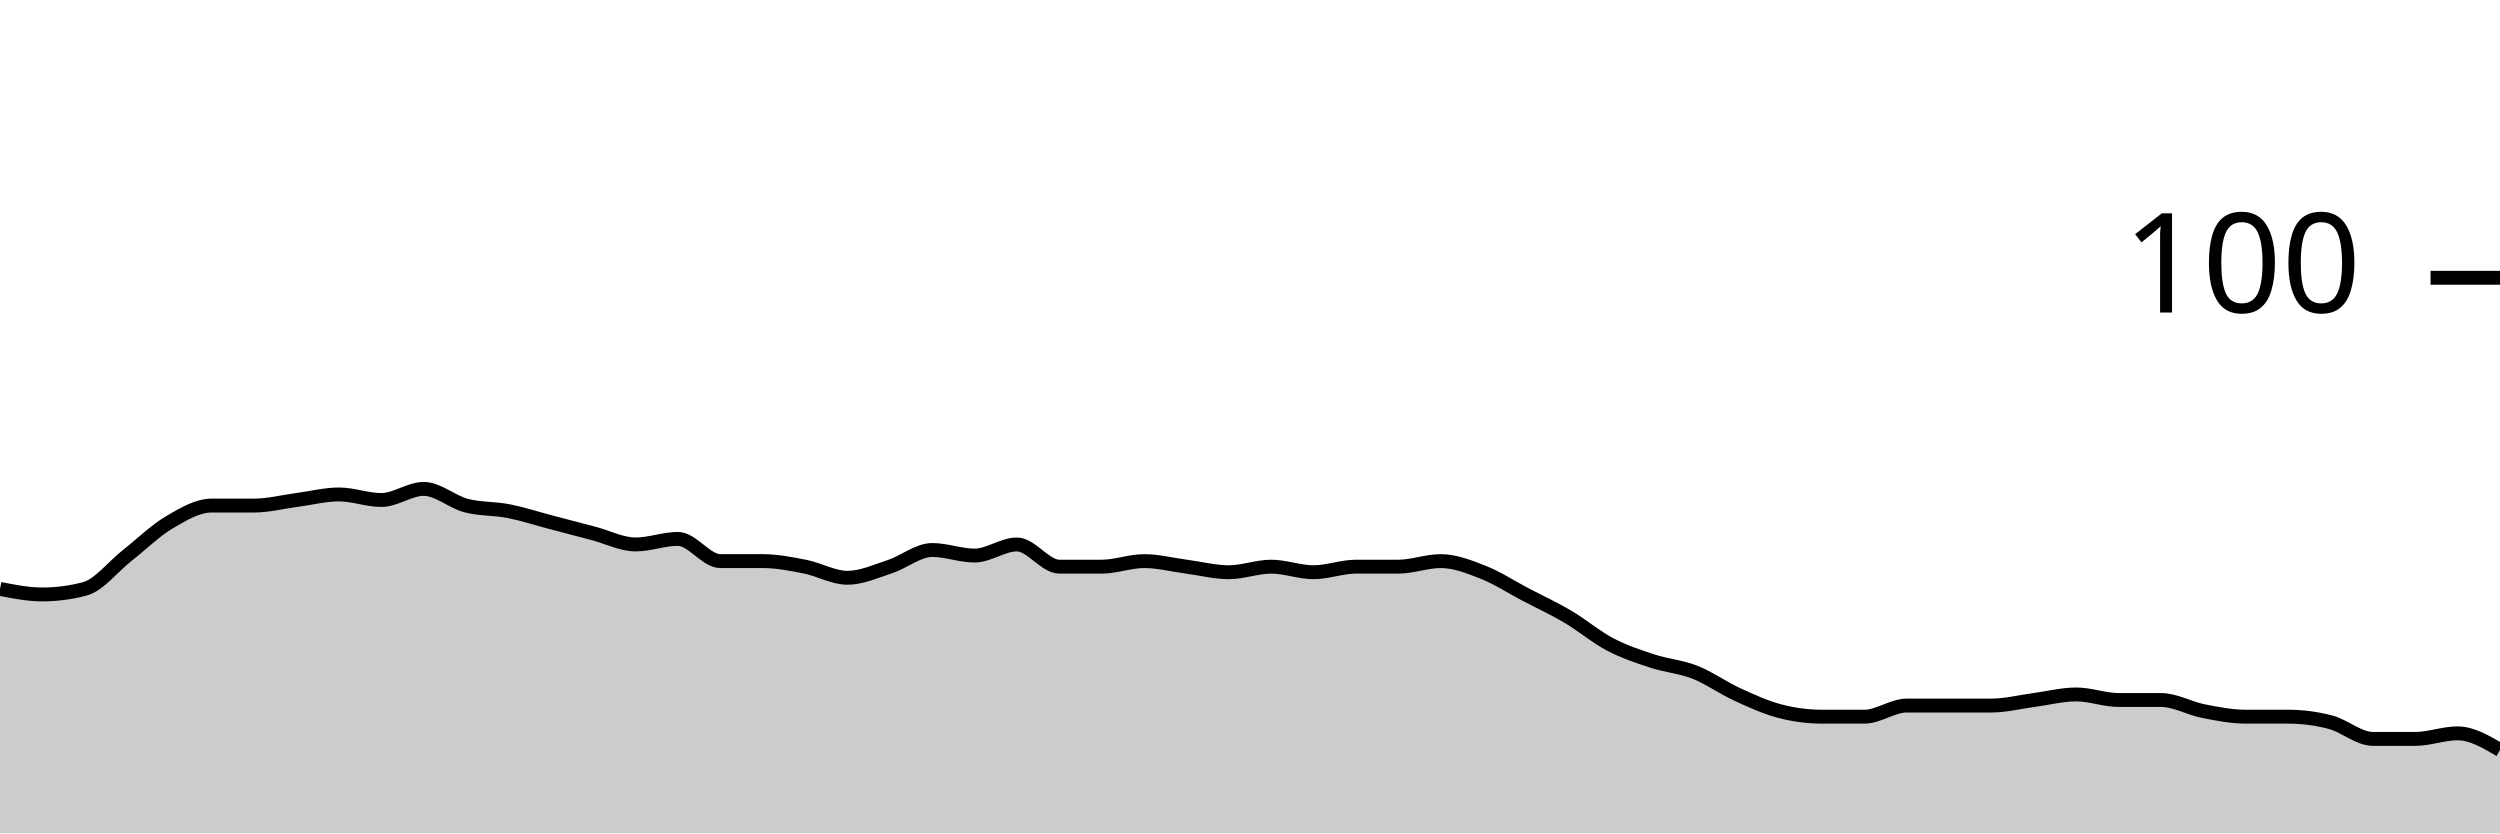
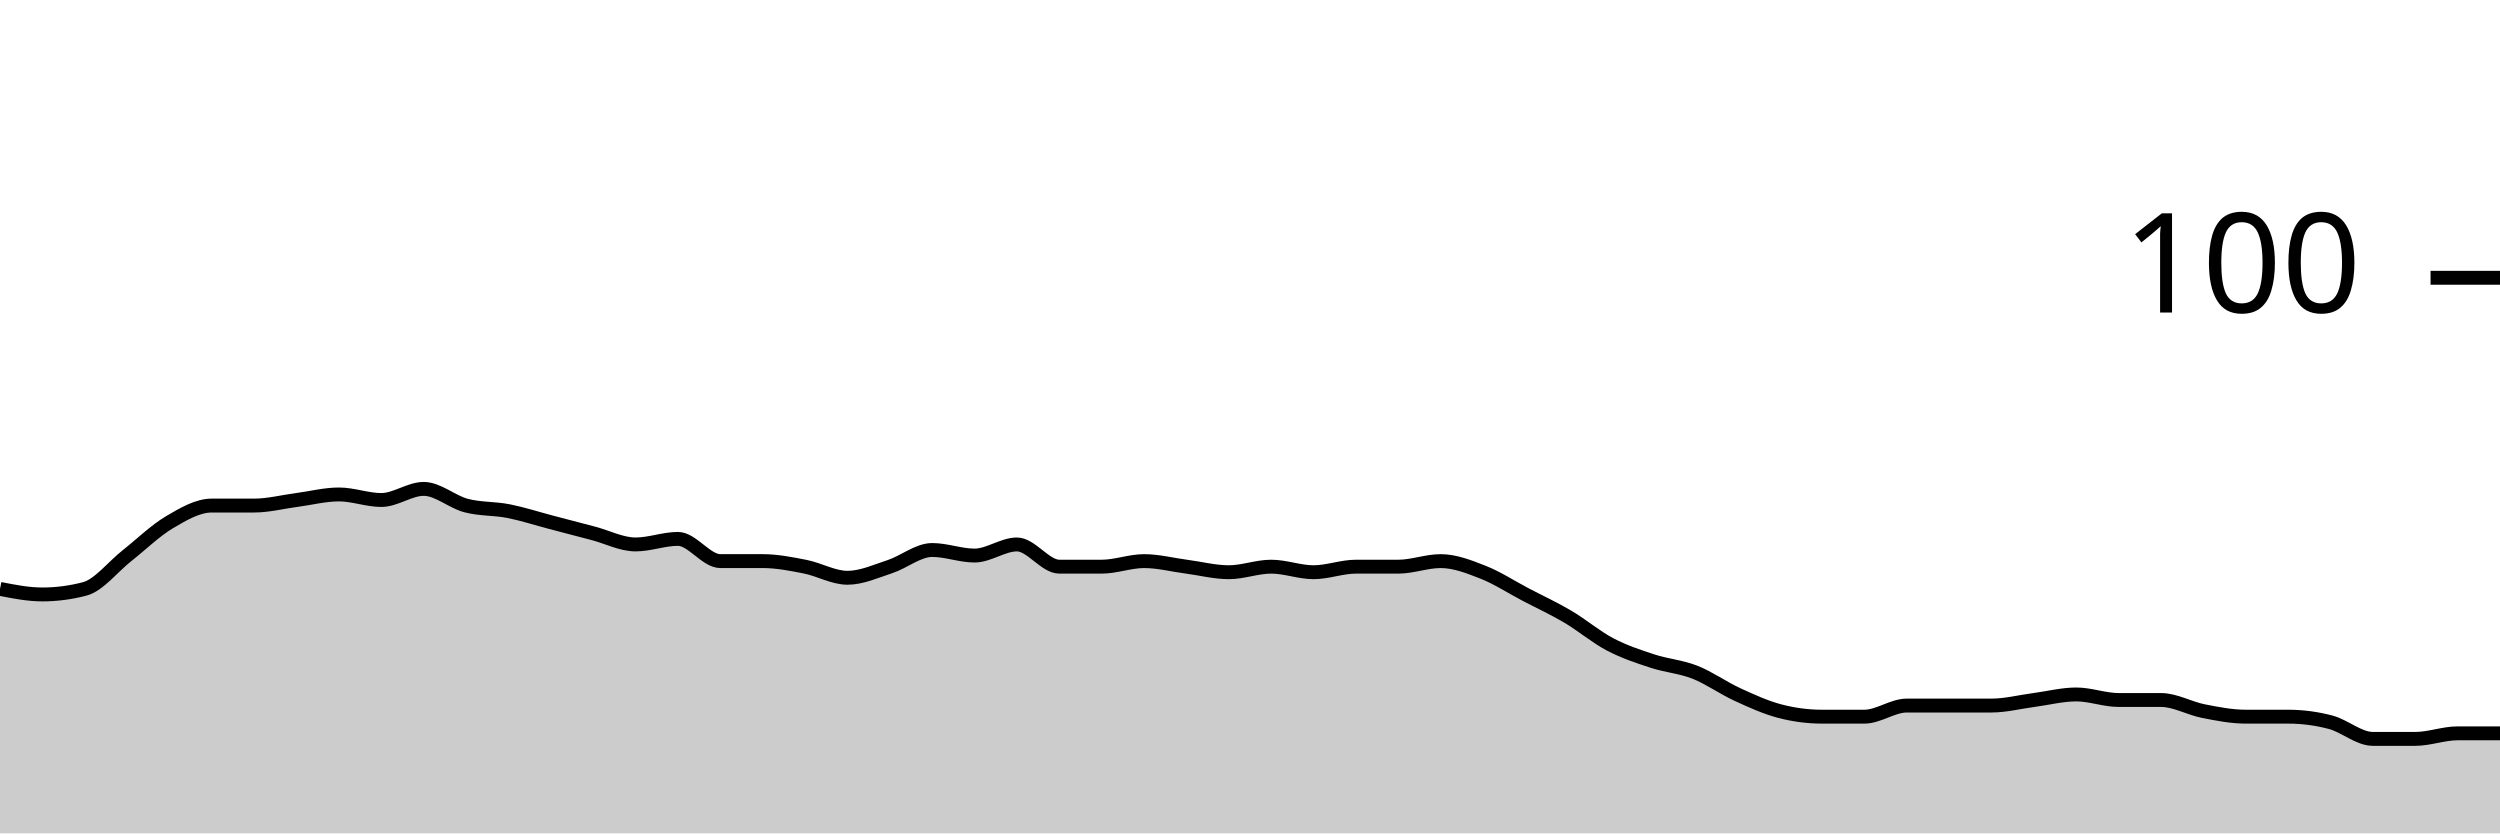
<svg xmlns="http://www.w3.org/2000/svg" viewBox="0 0 180 60">
  <g transform="translate(0,20)">
-     <path class="area" fill="rgba(0, 0, 0, 0.2)" d="M0,22.4C1.017,22.6,2.034,22.8,3.051,22.8C4.068,22.8,5.085,22.667,6.102,22.4C7.119,22.133,8.136,20.8,9.153,20C10.169,19.2,11.186,18.2,12.203,17.6C13.22,17,14.237,16.4,15.254,16.4C16.271,16.4,17.288,16.4,18.305,16.4C19.322,16.4,20.339,16.133,21.356,16C22.373,15.867,23.39,15.6,24.407,15.6C25.424,15.6,26.441,16,27.458,16C28.475,16,29.492,15.2,30.508,15.2C31.525,15.2,32.542,16.133,33.559,16.4C34.576,16.667,35.593,16.6,36.61,16.8C37.627,17,38.644,17.333,39.661,17.6C40.678,17.867,41.695,18.133,42.712,18.4C43.729,18.667,44.746,19.2,45.763,19.2C46.78,19.2,47.797,18.8,48.814,18.8C49.831,18.8,50.847,20.4,51.864,20.4C52.881,20.4,53.898,20.4,54.915,20.4C55.932,20.4,56.949,20.6,57.966,20.8C58.983,21,60,21.6,61.017,21.6C62.034,21.6,63.051,21.133,64.068,20.8C65.085,20.467,66.102,19.6,67.119,19.6C68.136,19.6,69.153,20,70.169,20C71.186,20,72.203,19.2,73.22,19.2C74.237,19.2,75.254,20.8,76.271,20.8C77.288,20.8,78.305,20.8,79.322,20.8C80.339,20.8,81.356,20.4,82.373,20.4C83.39,20.4,84.407,20.667,85.424,20.8C86.441,20.933,87.458,21.2,88.475,21.2C89.492,21.2,90.508,20.8,91.525,20.8C92.542,20.8,93.559,21.2,94.576,21.2C95.593,21.2,96.61,20.8,97.627,20.8C98.644,20.8,99.661,20.8,100.678,20.8C101.695,20.8,102.712,20.4,103.729,20.4C104.746,20.4,105.763,20.8,106.78,21.2C107.797,21.6,108.814,22.267,109.831,22.8C110.847,23.333,111.864,23.8,112.881,24.4C113.898,25,114.915,25.867,115.932,26.4C116.949,26.933,117.966,27.267,118.983,27.6C120,27.933,121.017,28,122.034,28.4C123.051,28.8,124.068,29.533,125.085,30C126.102,30.467,127.119,30.933,128.136,31.2C129.153,31.467,130.169,31.6,131.186,31.6C132.203,31.6,133.22,31.6,134.237,31.6C135.254,31.6,136.271,30.8,137.288,30.8C138.305,30.8,139.322,30.8,140.339,30.8C141.356,30.8,142.373,30.8,143.39,30.8C144.407,30.8,145.424,30.533,146.441,30.4C147.458,30.267,148.475,30,149.492,30C150.508,30,151.525,30.4,152.542,30.4C153.559,30.4,154.576,30.4,155.593,30.4C156.61,30.4,157.627,31,158.644,31.2C159.661,31.4,160.678,31.6,161.695,31.6C162.712,31.6,163.729,31.6,164.746,31.6C165.763,31.6,166.78,31.733,167.797,32C168.814,32.267,169.831,33.2,170.847,33.2C171.864,33.2,172.881,33.2,173.898,33.2C174.915,33.2,175.932,32.8,176.949,32.8C177.966,32.8,178.983,33.4,180,34L180,40C178.983,40,177.966,40,176.949,40C175.932,40,174.915,40,173.898,40C172.881,40,171.864,40,170.847,40C169.831,40,168.814,40,167.797,40C166.78,40,165.763,40,164.746,40C163.729,40,162.712,40,161.695,40C160.678,40,159.661,40,158.644,40C157.627,40,156.61,40,155.593,40C154.576,40,153.559,40,152.542,40C151.525,40,150.508,40,149.492,40C148.475,40,147.458,40,146.441,40C145.424,40,144.407,40,143.39,40C142.373,40,141.356,40,140.339,40C139.322,40,138.305,40,137.288,40C136.271,40,135.254,40,134.237,40C133.22,40,132.203,40,131.186,40C130.169,40,129.153,40,128.136,40C127.119,40,126.102,40,125.085,40C124.068,40,123.051,40,122.034,40C121.017,40,120,40,118.983,40C117.966,40,116.949,40,115.932,40C114.915,40,113.898,40,112.881,40C111.864,40,110.847,40,109.831,40C108.814,40,107.797,40,106.78,40C105.763,40,104.746,40,103.729,40C102.712,40,101.695,40,100.678,40C99.661,40,98.644,40,97.627,40C96.61,40,95.593,40,94.576,40C93.559,40,92.542,40,91.525,40C90.508,40,89.492,40,88.475,40C87.458,40,86.441,40,85.424,40C84.407,40,83.39,40,82.373,40C81.356,40,80.339,40,79.322,40C78.305,40,77.288,40,76.271,40C75.254,40,74.237,40,73.22,40C72.203,40,71.186,40,70.169,40C69.153,40,68.136,40,67.119,40C66.102,40,65.085,40,64.068,40C63.051,40,62.034,40,61.017,40C60,40,58.983,40,57.966,40C56.949,40,55.932,40,54.915,40C53.898,40,52.881,40,51.864,40C50.847,40,49.831,40,48.814,40C47.797,40,46.78,40,45.763,40C44.746,40,43.729,40,42.712,40C41.695,40,40.678,40,39.661,40C38.644,40,37.627,40,36.61,40C35.593,40,34.576,40,33.559,40C32.542,40,31.525,40,30.508,40C29.492,40,28.475,40,27.458,40C26.441,40,25.424,40,24.407,40C23.39,40,22.373,40,21.356,40C20.339,40,19.322,40,18.305,40C17.288,40,16.271,40,15.254,40C14.237,40,13.22,40,12.203,40C11.186,40,10.169,40,9.153,40C8.136,40,7.119,40,6.102,40C5.085,40,4.068,40,3.051,40C2.034,40,1.017,40,0,40Z" />
-     <path class="line" stroke="black" fill="none" d="M0,22.4C1.017,22.6,2.034,22.8,3.051,22.8C4.068,22.8,5.085,22.667,6.102,22.4C7.119,22.133,8.136,20.8,9.153,20C10.169,19.2,11.186,18.2,12.203,17.6C13.22,17,14.237,16.4,15.254,16.4C16.271,16.4,17.288,16.4,18.305,16.4C19.322,16.4,20.339,16.133,21.356,16C22.373,15.867,23.39,15.6,24.407,15.6C25.424,15.6,26.441,16,27.458,16C28.475,16,29.492,15.2,30.508,15.2C31.525,15.2,32.542,16.133,33.559,16.4C34.576,16.667,35.593,16.6,36.61,16.8C37.627,17,38.644,17.333,39.661,17.6C40.678,17.867,41.695,18.133,42.712,18.4C43.729,18.667,44.746,19.2,45.763,19.2C46.78,19.2,47.797,18.8,48.814,18.8C49.831,18.8,50.847,20.4,51.864,20.4C52.881,20.4,53.898,20.4,54.915,20.4C55.932,20.4,56.949,20.6,57.966,20.8C58.983,21,60,21.6,61.017,21.6C62.034,21.6,63.051,21.133,64.068,20.8C65.085,20.467,66.102,19.6,67.119,19.6C68.136,19.6,69.153,20,70.169,20C71.186,20,72.203,19.2,73.22,19.2C74.237,19.2,75.254,20.8,76.271,20.8C77.288,20.8,78.305,20.8,79.322,20.8C80.339,20.8,81.356,20.4,82.373,20.4C83.39,20.4,84.407,20.667,85.424,20.8C86.441,20.933,87.458,21.2,88.475,21.2C89.492,21.2,90.508,20.8,91.525,20.8C92.542,20.8,93.559,21.2,94.576,21.2C95.593,21.2,96.61,20.8,97.627,20.8C98.644,20.8,99.661,20.8,100.678,20.8C101.695,20.8,102.712,20.4,103.729,20.4C104.746,20.4,105.763,20.8,106.78,21.2C107.797,21.6,108.814,22.267,109.831,22.8C110.847,23.333,111.864,23.8,112.881,24.4C113.898,25,114.915,25.867,115.932,26.4C116.949,26.933,117.966,27.267,118.983,27.6C120,27.933,121.017,28,122.034,28.4C123.051,28.8,124.068,29.533,125.085,30C126.102,30.467,127.119,30.933,128.136,31.2C129.153,31.467,130.169,31.6,131.186,31.6C132.203,31.6,133.22,31.6,134.237,31.6C135.254,31.6,136.271,30.8,137.288,30.8C138.305,30.8,139.322,30.8,140.339,30.8C141.356,30.8,142.373,30.8,143.39,30.8C144.407,30.8,145.424,30.533,146.441,30.4C147.458,30.267,148.475,30,149.492,30C150.508,30,151.525,30.4,152.542,30.4C153.559,30.4,154.576,30.4,155.593,30.4C156.61,30.4,157.627,31,158.644,31.2C159.661,31.4,160.678,31.6,161.695,31.6C162.712,31.6,163.729,31.6,164.746,31.6C165.763,31.6,166.78,31.733,167.797,32C168.814,32.267,169.831,33.2,170.847,33.2C171.864,33.2,172.881,33.2,173.898,33.2C174.915,33.2,175.932,32.8,176.949,32.8C177.966,32.8,178.983,33.4,180,34" />
+     <path class="area" fill="rgba(0, 0, 0, 0.2)" d="M0,22.4C1.017,22.6,2.034,22.8,3.051,22.8C4.068,22.8,5.085,22.667,6.102,22.4C7.119,22.133,8.136,20.8,9.153,20C10.169,19.2,11.186,18.2,12.203,17.6C13.22,17,14.237,16.4,15.254,16.4C16.271,16.4,17.288,16.4,18.305,16.4C19.322,16.4,20.339,16.133,21.356,16C22.373,15.867,23.39,15.6,24.407,15.6C25.424,15.6,26.441,16,27.458,16C28.475,16,29.492,15.2,30.508,15.2C31.525,15.2,32.542,16.133,33.559,16.4C34.576,16.667,35.593,16.6,36.61,16.8C37.627,17,38.644,17.333,39.661,17.6C40.678,17.867,41.695,18.133,42.712,18.4C43.729,18.667,44.746,19.2,45.763,19.2C46.78,19.2,47.797,18.8,48.814,18.8C49.831,18.8,50.847,20.4,51.864,20.4C52.881,20.4,53.898,20.4,54.915,20.4C55.932,20.4,56.949,20.6,57.966,20.8C58.983,21,60,21.6,61.017,21.6C62.034,21.6,63.051,21.133,64.068,20.8C65.085,20.467,66.102,19.6,67.119,19.6C68.136,19.6,69.153,20,70.169,20C71.186,20,72.203,19.2,73.22,19.2C74.237,19.2,75.254,20.8,76.271,20.8C77.288,20.8,78.305,20.8,79.322,20.8C80.339,20.8,81.356,20.4,82.373,20.4C83.39,20.4,84.407,20.667,85.424,20.8C86.441,20.933,87.458,21.2,88.475,21.2C89.492,21.2,90.508,20.8,91.525,20.8C92.542,20.8,93.559,21.2,94.576,21.2C95.593,21.2,96.61,20.8,97.627,20.8C98.644,20.8,99.661,20.8,100.678,20.8C101.695,20.8,102.712,20.4,103.729,20.4C104.746,20.4,105.763,20.8,106.78,21.2C107.797,21.6,108.814,22.267,109.831,22.8C110.847,23.333,111.864,23.8,112.881,24.4C113.898,25,114.915,25.867,115.932,26.4C116.949,26.933,117.966,27.267,118.983,27.6C120,27.933,121.017,28,122.034,28.4C123.051,28.8,124.068,29.533,125.085,30C126.102,30.467,127.119,30.933,128.136,31.2C129.153,31.467,130.169,31.6,131.186,31.6C132.203,31.6,133.22,31.6,134.237,31.6C135.254,31.6,136.271,30.8,137.288,30.8C138.305,30.8,139.322,30.8,140.339,30.8C141.356,30.8,142.373,30.8,143.39,30.8C144.407,30.8,145.424,30.533,146.441,30.4C147.458,30.267,148.475,30,149.492,30C150.508,30,151.525,30.4,152.542,30.4C153.559,30.4,154.576,30.4,155.593,30.4C156.61,30.4,157.627,31,158.644,31.2C159.661,31.4,160.678,31.6,161.695,31.6C162.712,31.6,163.729,31.6,164.746,31.6C165.763,31.6,166.78,31.733,167.797,32C168.814,32.267,169.831,33.2,170.847,33.2C171.864,33.2,172.881,33.2,173.898,33.2C174.915,33.2,175.932,32.8,176.949,32.8C177.966,32.8,178.983,32.8,180,32.8L180,40C178.983,40,177.966,40,176.949,40C175.932,40,174.915,40,173.898,40C172.881,40,171.864,40,170.847,40C169.831,40,168.814,40,167.797,40C166.78,40,165.763,40,164.746,40C163.729,40,162.712,40,161.695,40C160.678,40,159.661,40,158.644,40C157.627,40,156.61,40,155.593,40C154.576,40,153.559,40,152.542,40C151.525,40,150.508,40,149.492,40C148.475,40,147.458,40,146.441,40C145.424,40,144.407,40,143.39,40C142.373,40,141.356,40,140.339,40C139.322,40,138.305,40,137.288,40C136.271,40,135.254,40,134.237,40C133.22,40,132.203,40,131.186,40C130.169,40,129.153,40,128.136,40C127.119,40,126.102,40,125.085,40C124.068,40,123.051,40,122.034,40C121.017,40,120,40,118.983,40C117.966,40,116.949,40,115.932,40C114.915,40,113.898,40,112.881,40C111.864,40,110.847,40,109.831,40C108.814,40,107.797,40,106.78,40C105.763,40,104.746,40,103.729,40C102.712,40,101.695,40,100.678,40C99.661,40,98.644,40,97.627,40C96.61,40,95.593,40,94.576,40C93.559,40,92.542,40,91.525,40C90.508,40,89.492,40,88.475,40C87.458,40,86.441,40,85.424,40C84.407,40,83.39,40,82.373,40C81.356,40,80.339,40,79.322,40C78.305,40,77.288,40,76.271,40C75.254,40,74.237,40,73.22,40C72.203,40,71.186,40,70.169,40C69.153,40,68.136,40,67.119,40C66.102,40,65.085,40,64.068,40C63.051,40,62.034,40,61.017,40C60,40,58.983,40,57.966,40C56.949,40,55.932,40,54.915,40C53.898,40,52.881,40,51.864,40C50.847,40,49.831,40,48.814,40C47.797,40,46.78,40,45.763,40C44.746,40,43.729,40,42.712,40C41.695,40,40.678,40,39.661,40C38.644,40,37.627,40,36.61,40C35.593,40,34.576,40,33.559,40C32.542,40,31.525,40,30.508,40C29.492,40,28.475,40,27.458,40C26.441,40,25.424,40,24.407,40C23.39,40,22.373,40,21.356,40C20.339,40,19.322,40,18.305,40C17.288,40,16.271,40,15.254,40C14.237,40,13.22,40,12.203,40C11.186,40,10.169,40,9.153,40C8.136,40,7.119,40,6.102,40C5.085,40,4.068,40,3.051,40C2.034,40,1.017,40,0,40Z" />
+     <path class="line" stroke="black" fill="none" d="M0,22.4C1.017,22.6,2.034,22.8,3.051,22.8C4.068,22.8,5.085,22.667,6.102,22.4C7.119,22.133,8.136,20.8,9.153,20C10.169,19.2,11.186,18.2,12.203,17.6C13.22,17,14.237,16.4,15.254,16.4C16.271,16.4,17.288,16.4,18.305,16.4C19.322,16.4,20.339,16.133,21.356,16C22.373,15.867,23.39,15.6,24.407,15.6C25.424,15.6,26.441,16,27.458,16C28.475,16,29.492,15.2,30.508,15.2C31.525,15.2,32.542,16.133,33.559,16.4C34.576,16.667,35.593,16.6,36.61,16.8C37.627,17,38.644,17.333,39.661,17.6C40.678,17.867,41.695,18.133,42.712,18.4C43.729,18.667,44.746,19.2,45.763,19.2C46.78,19.2,47.797,18.8,48.814,18.8C49.831,18.8,50.847,20.4,51.864,20.4C52.881,20.4,53.898,20.4,54.915,20.4C55.932,20.4,56.949,20.6,57.966,20.8C58.983,21,60,21.6,61.017,21.6C62.034,21.6,63.051,21.133,64.068,20.8C65.085,20.467,66.102,19.6,67.119,19.6C68.136,19.6,69.153,20,70.169,20C71.186,20,72.203,19.2,73.22,19.2C74.237,19.2,75.254,20.8,76.271,20.8C77.288,20.8,78.305,20.8,79.322,20.8C80.339,20.8,81.356,20.4,82.373,20.4C83.39,20.4,84.407,20.667,85.424,20.8C86.441,20.933,87.458,21.2,88.475,21.2C89.492,21.2,90.508,20.8,91.525,20.8C92.542,20.8,93.559,21.2,94.576,21.2C95.593,21.2,96.61,20.8,97.627,20.8C98.644,20.8,99.661,20.8,100.678,20.8C101.695,20.8,102.712,20.4,103.729,20.4C104.746,20.4,105.763,20.8,106.78,21.2C107.797,21.6,108.814,22.267,109.831,22.8C110.847,23.333,111.864,23.8,112.881,24.4C113.898,25,114.915,25.867,115.932,26.4C116.949,26.933,117.966,27.267,118.983,27.6C120,27.933,121.017,28,122.034,28.4C123.051,28.8,124.068,29.533,125.085,30C126.102,30.467,127.119,30.933,128.136,31.2C129.153,31.467,130.169,31.6,131.186,31.6C132.203,31.6,133.22,31.6,134.237,31.6C135.254,31.6,136.271,30.8,137.288,30.8C138.305,30.8,139.322,30.8,140.339,30.8C141.356,30.8,142.373,30.8,143.39,30.8C144.407,30.8,145.424,30.533,146.441,30.4C147.458,30.267,148.475,30,149.492,30C150.508,30,151.525,30.4,152.542,30.4C153.559,30.4,154.576,30.4,155.593,30.4C156.61,30.4,157.627,31,158.644,31.2C159.661,31.4,160.678,31.6,161.695,31.6C162.712,31.6,163.729,31.6,164.746,31.6C165.763,31.6,166.78,31.733,167.797,32C168.814,32.267,169.831,33.2,170.847,33.2C171.864,33.2,172.881,33.2,173.898,33.2C174.915,33.2,175.932,32.8,176.949,32.8C177.966,32.8,178.983,32.8,180,32.8" />
    <path class="axis-ceiling" stroke-width="1" stroke="black" fill="none" d="M175,0L180,0" />
    <text class="axis-ceiling-label" font-family="sans-serif" text-anchor="end" font-size="10px" x="170" y="2.5">100</text>
  </g>
</svg>
